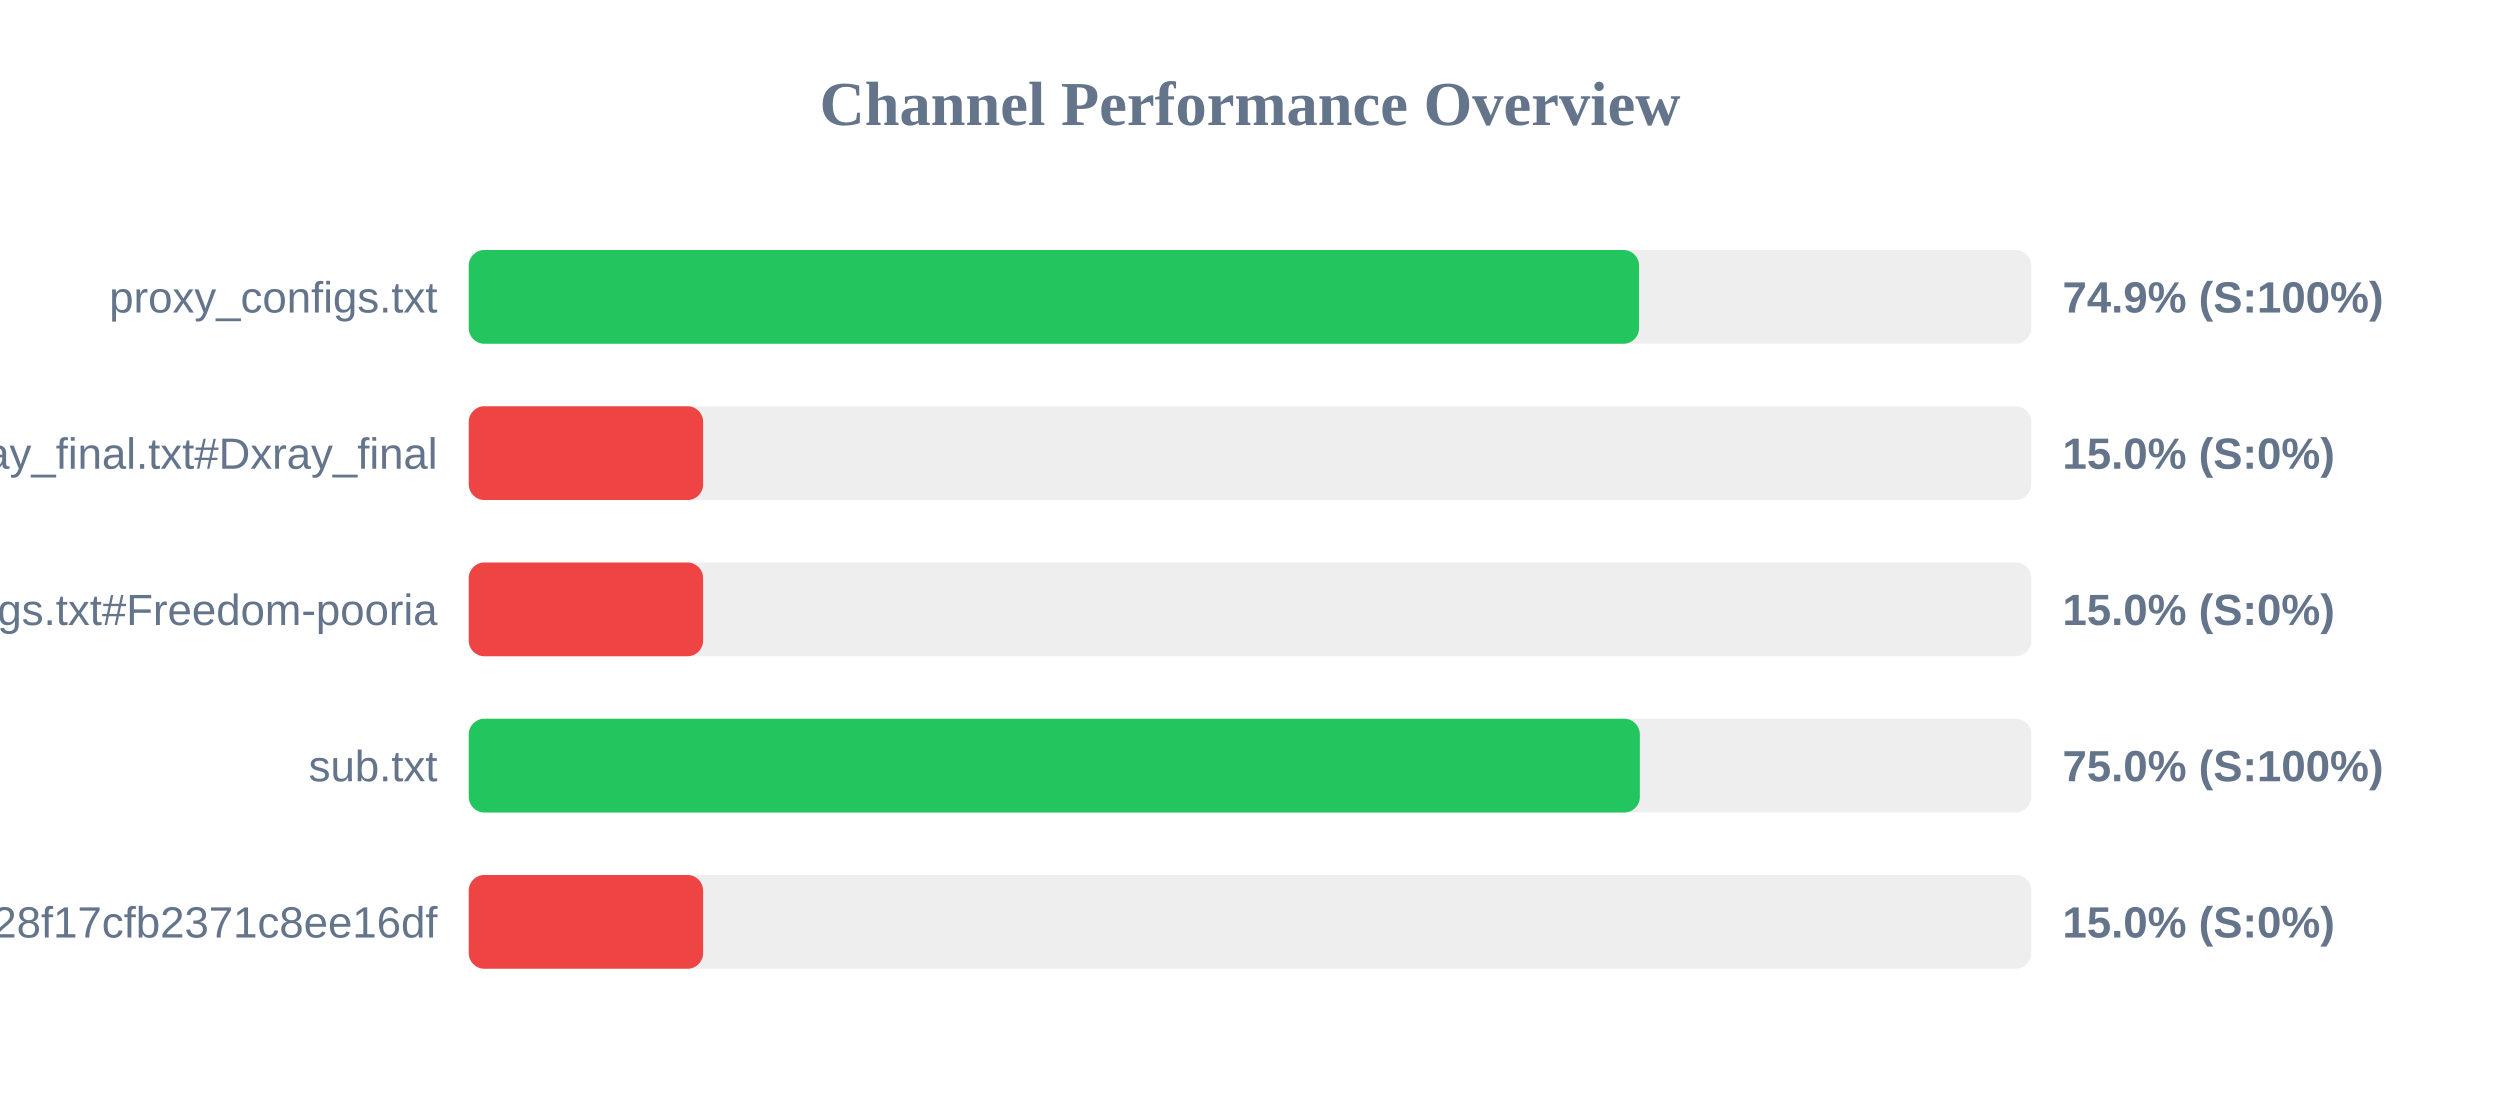
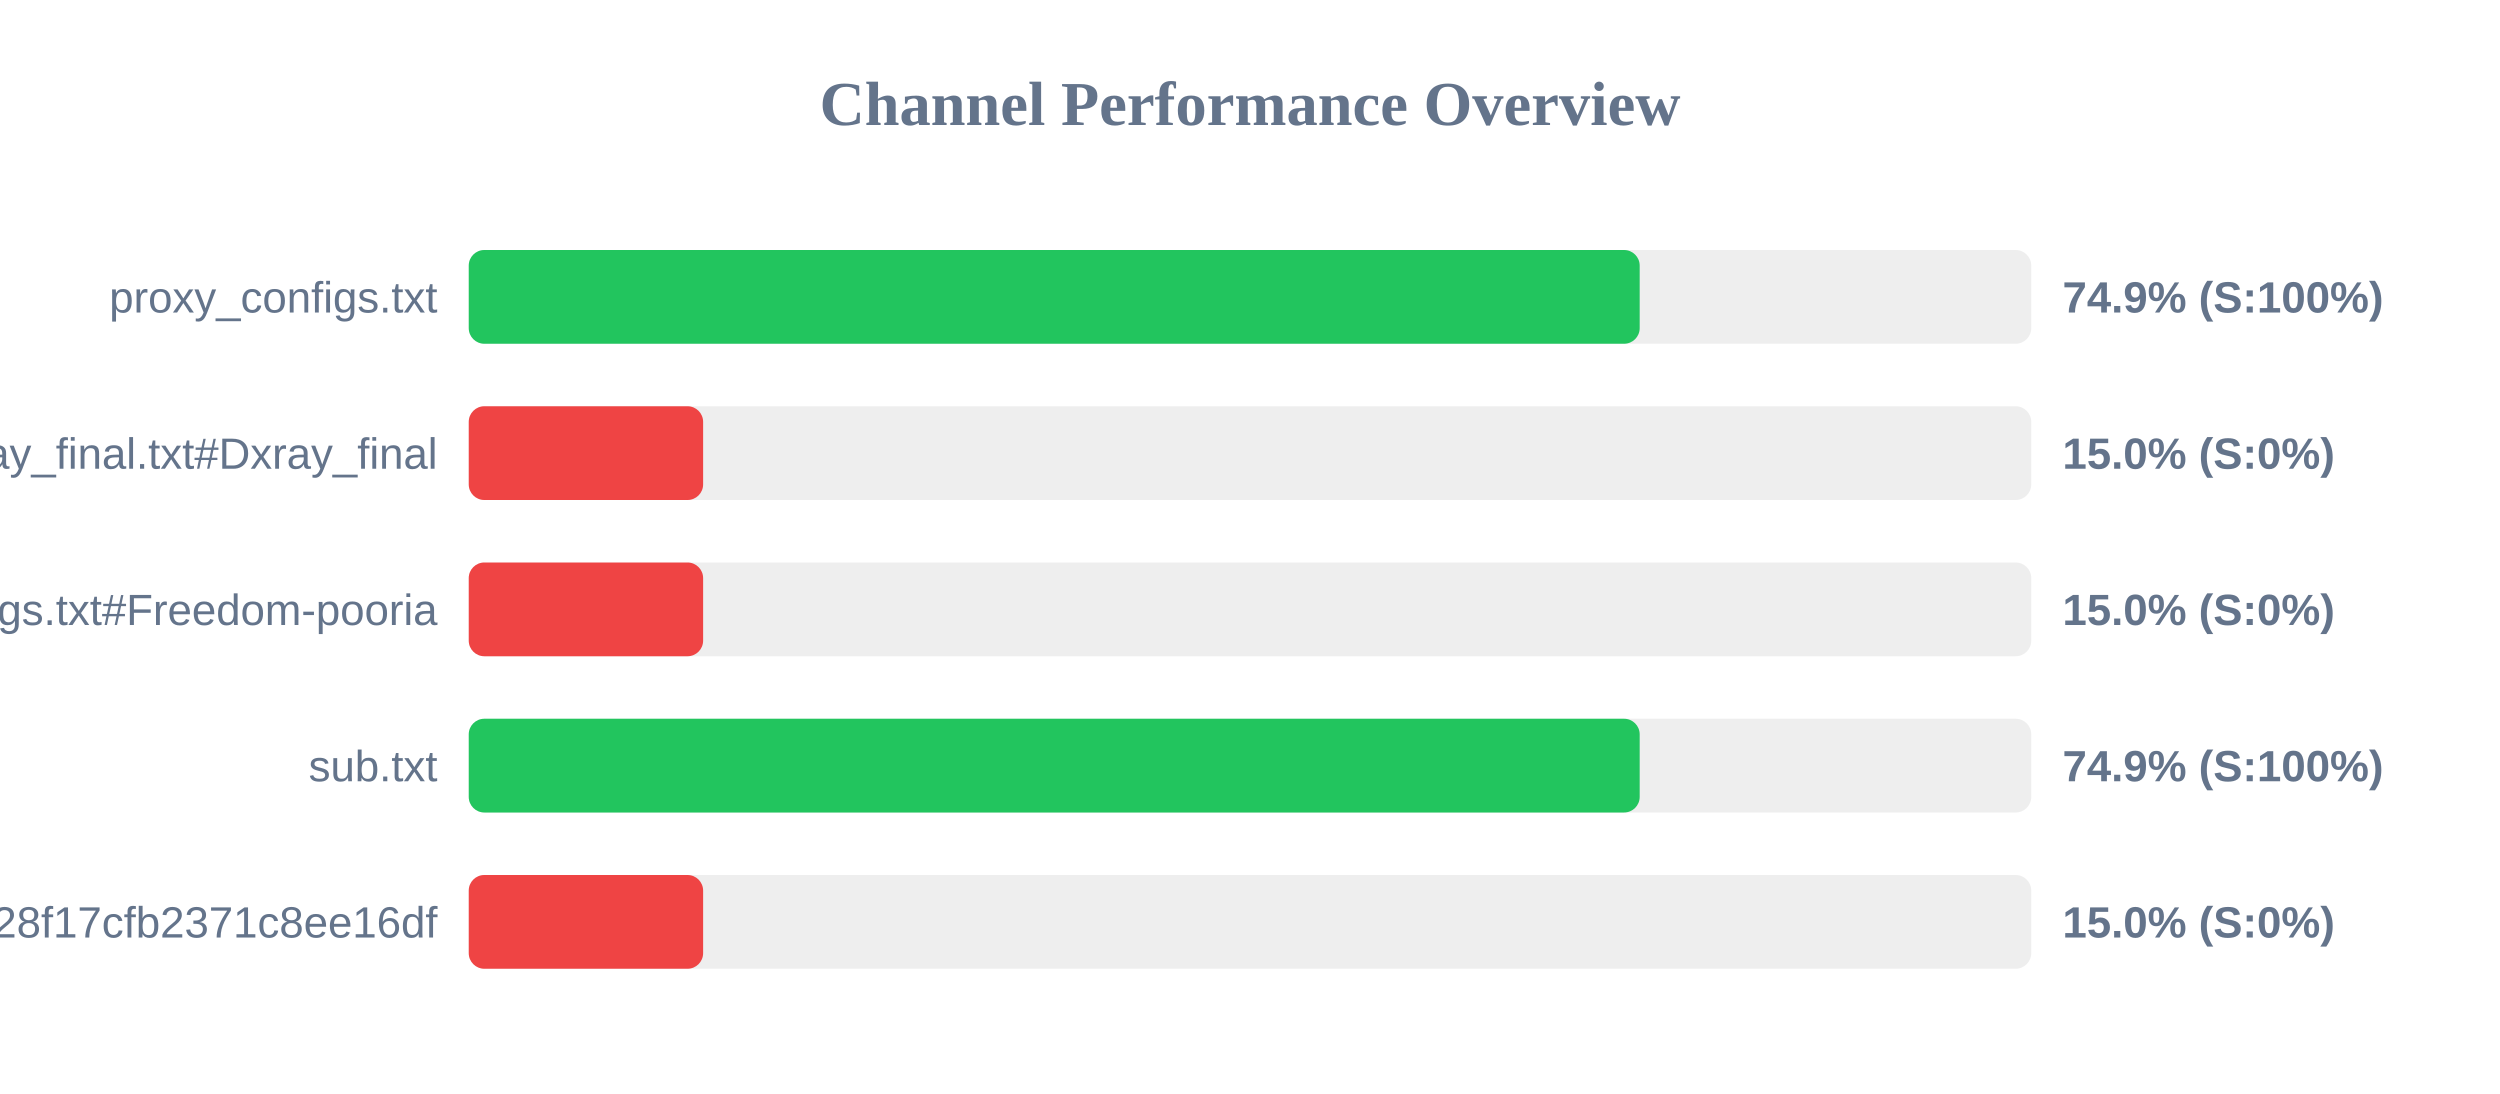
<svg xmlns="http://www.w3.org/2000/svg" width="800" height="350" version="1.1">
  <style>
        .row { font: 14px Arial; fill: #64748b; }
        .score { font: bold 14px Arial; fill: #64748b; }
    </style>
  <text x="400" y="40" text-anchor="middle" font-size="20px" font-weight="bold" fill="#64748b">Channel Performance Overview</text>
  <rect x="150" y="80" width="500" height="30" fill="#eee" rx="5" />
-   <rect x="150" y="80" width="374.5" height="30" fill="#22c55e" rx="5" />
+   <rect x="150" y="80" width="374.7" height="30" fill="#22c55e" rx="5" />
  <text x="140" y="100" text-anchor="end" class="row">proxy_configs.txt</text>
  <text x="660" y="100" text-anchor="start" class="score">74.9% (S:100%)</text>
  <rect x="150" y="130" width="500" height="30" fill="#eee" rx="5" />
  <rect x="150" y="130" width="75.0" height="30" fill="#ef4444" rx="5" />
  <text x="140" y="150" text-anchor="end" class="row">xray_final.txt#Dxray_final</text>
  <text x="660" y="150" text-anchor="start" class="score">15.0% (S:0%)</text>
  <rect x="150" y="180" width="500" height="30" fill="#eee" rx="5" />
  <rect x="150" y="180" width="75.0" height="30" fill="#ef4444" rx="5" />
  <text x="140" y="200" text-anchor="end" class="row">v2ray_configs.txt#Freedom-pooria</text>
  <text x="660" y="200" text-anchor="start" class="score">15.0% (S:0%)</text>
  <rect x="150" y="230" width="500" height="30" fill="#eee" rx="5" />
-   <rect x="150" y="230" width="374.75" height="30" fill="#22c55e" rx="5" />
+   <rect x="150" y="230" width="374.7" height="30" fill="#22c55e" rx="5" />
  <text x="140" y="250" text-anchor="end" class="row">sub.txt</text>
-   <text x="660" y="250" text-anchor="start" class="score">75.0% (S:100%)</text>
+   <text x="660" y="250" text-anchor="start" class="score">74.9% (S:100%)</text>
  <rect x="150" y="280" width="500" height="30" fill="#eee" rx="5" />
  <rect x="150" y="280" width="75.0" height="30" fill="#ef4444" rx="5" />
  <text x="140" y="300" text-anchor="end" class="row">?token=fedfed7b41b828f17cfb2371c8ee16df</text>
  <text x="660" y="300" text-anchor="start" class="score">15.0% (S:0%)</text>
</svg>
